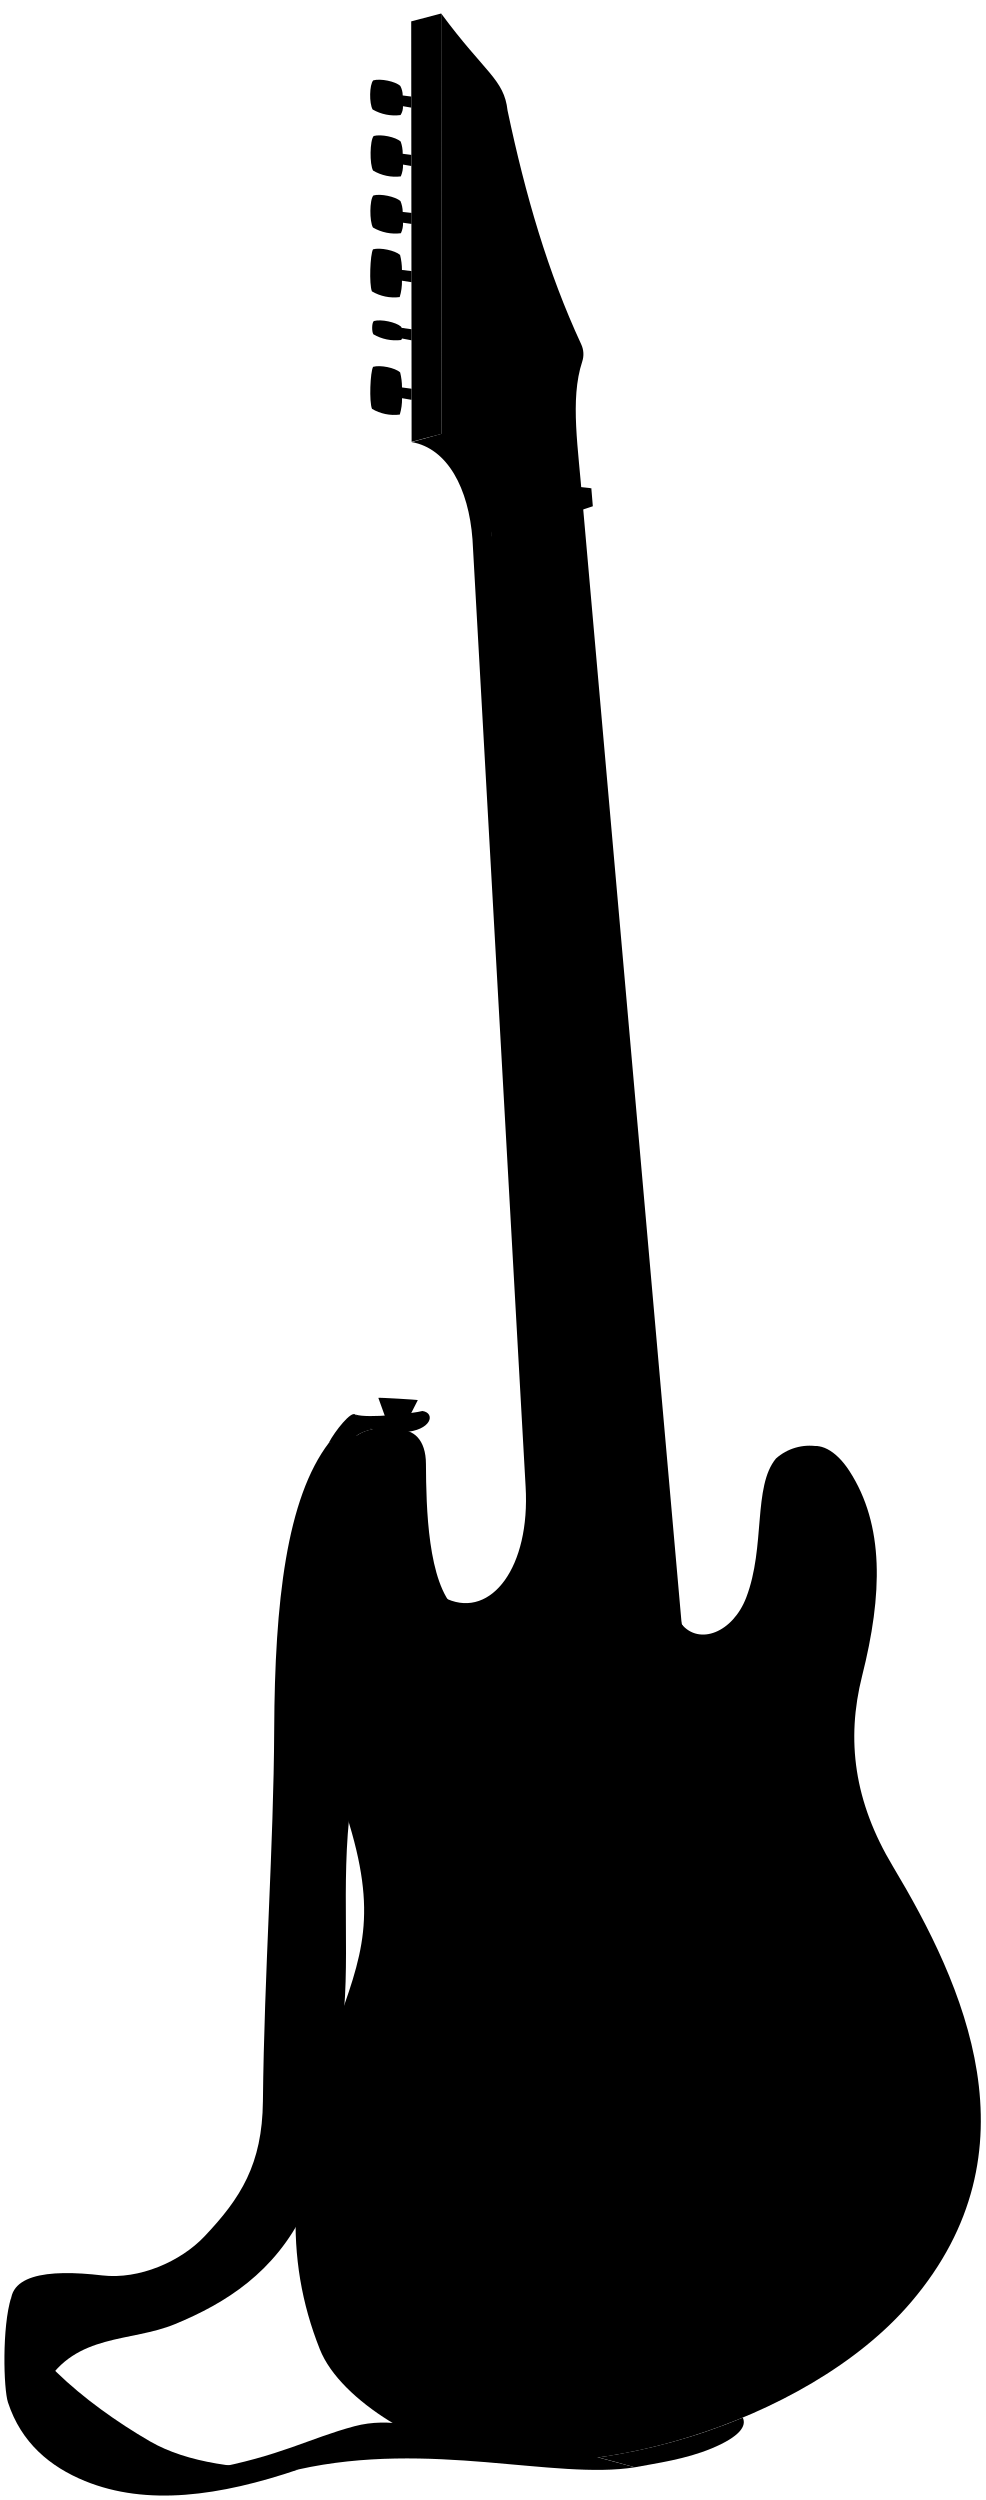
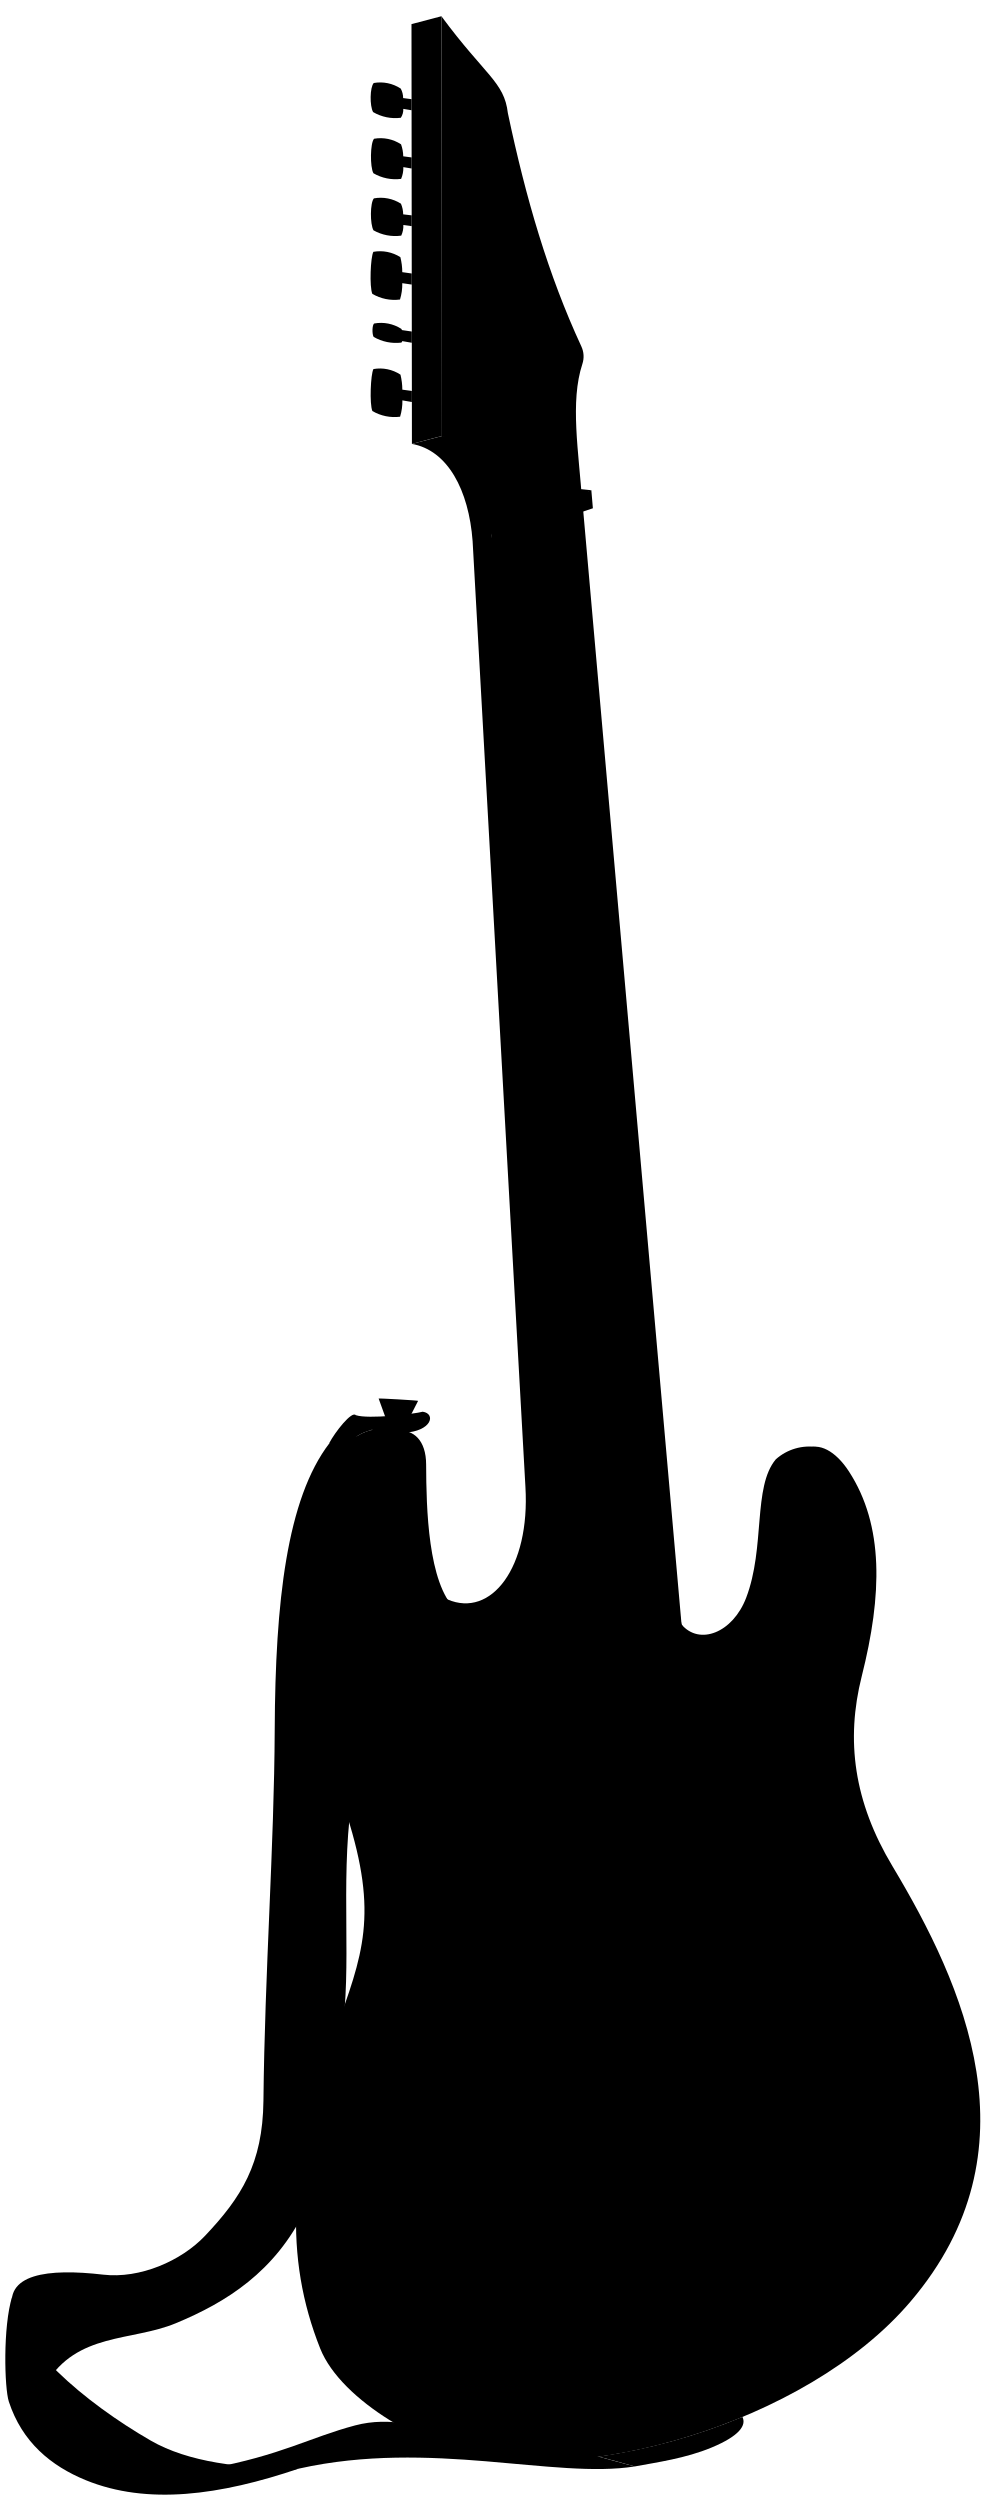
- <svg viewBox="0 0 222.63 564.92">
+ <svg viewBox="0 0 185.12 469.57">
  <g class="strapLight">
-     <path d="M74.34,326c-9.58,12.57-12.25,36-12.38,64.79-.12,26.65-2.25,54.73-2.55,84.05-.15,14.21-5,21.88-13.26,30.57-5.34,5.62-14.68,9.74-23.06,8.76-12.35-1.45-22.69-.3-20.32,8.6l7.43,16.1c7-11.67,19.35-9.55,29.38-13.71,11.47-4.75,22.45-11.63,29.27-25.65L77.09,460c2.39-15.68-.26-33.92,2.19-52.45l1.39-83.22Z" />
-     <path d="M143.43,557.53c-18,2.89-46.26-6.14-76,.48-8.2,1.69-15.82,2.69-20.33,0,16.3-3,22.71-7,33-9.76,15.93-4.23,30.62,9.41,48.68,5.32" />
+     <path d="M61.88,271.07c-8,10.43-10.18,29.85-10.28,53.77-.1,22.12-1.87,45.43-2.12,69.76-.13,11.8-4.16,18.17-11,25.38-4.42,4.66-12.18,8.08-19.13,7.26C9.09,426.05.5,427,2.47,434.38l6.16,13.37c5.83-9.69,16.07-7.93,24.39-11.38,9.52-3.95,18.63-9.65,24.3-21.29l6.84-32.75c2-13-.23-28.15,1.81-43.53l1.15-69.07Z" />
+     <path d="M119.21,463.27c-14.94,2.39-38.39-5.1-63,.39-6.81,1.41-13.13,2.24-16.87,0,13.53-2.5,18.85-5.84,27.36-8.1,13.22-3.52,25.42,7.81,40.41,4.41" />
  </g>
-   <path class="strapDark" d="M2.54,519.11C.43,525.83.8,539.79,1.8,542.86c3,9.17,9.54,14.55,17.39,17.77,14,5.71,30.43,3.44,48.27-2.62-13.21,0-25.09-1.45-33.55-6.33C18.93,543,3.09,529.59,2.54,519.11Z" />
-   <path class="guitarSide" d="M108.8,555.25C97,553.79,77,542.87,72.26,530.83c-8.15-20.53-7.33-42.16,3.35-71.67,6.32-17.47,9.88-26.43,2.7-49-6-18.91-9.67-31.73-9.73-47.84,0-11.2,5.26-33.53,12.06-37.95,3-2,6.81-1.93,10.5-1.18.36,16,.85,31.78,10,38.18,9.89,4.26,18.71-7.22,17.63-25.47l-12-214c-.86-11.59-5.67-20.59-13.74-22L99.87,98c10.45.14,14,8.24,11.15,22.39L154,367c4,4.86,11.6,1.92,14.64-6.05,4.36-11.42,1.48-25.05,6.7-31.37a11.41,11.41,0,0,1,9.44-2.75C187.81,426.39,167.64,506.82,108.8,555.25Z" />
-   <path class="guitarFront" d="M127.83,389.18l-2-.45-2.14-33.2c-3.53,9.84-12.13,16.25-20.75,8.09-6.28-5.93-6.64-23-6.69-32.78,0-11.26-11.71-9.23-15-.15-9.6,26.31-7.69,42.18,2.54,70.68,6.76,18.84,10.11,32.58,3.53,50.11C70.66,495.72,67,542.27,103.2,553.86c26.64,8.53,78.89-5.68,102.69-33.67C235,486,217.81,448.54,201.74,421.7c-8.73-14.57-10.58-28.5-6.93-43,4.64-18.41,5.05-34.08-2.89-46.33-6.12-9.43-15.19-7.78-14.37,10.91.61,14-3.18,26.77-11.28,30.23-3.76,1.6-9.4-1-12.24-6.56Z" />
+   <path class="strapDark" d="M2.28,431.38C.53,437,.83,448.54,1.66,451.09c2.49,7.61,7.92,12.08,14.43,14.75,11.59,4.74,25.27,2.85,40.07-2.18-11,0-20.82-1.2-27.85-5.25C15.88,451.24,2.73,440.08,2.28,431.38Z" />
+   <path class="guitarSide" d="M90.47,461.38c-9.77-1.22-26.36-10.28-30.33-20.27-6.76-17-6.08-35,2.78-59.49,5.25-14.5,8.2-21.94,2.24-40.68-5-15.7-8-26.34-8.07-39.71,0-9.3,4.37-27.83,10-31.5,2.52-1.64,5.65-1.61,8.71-1,.3,13.25.71,26.38,8.26,31.69,8.21,3.53,15.53-6,14.63-21.14L88.77,101.65c-.71-9.61-4.7-17.09-11.4-18.27l5.69-1.49c8.67.11,11.61,6.83,9.25,18.58L128,305.11c3.35,4,9.62,1.6,12.15-5,3.62-9.48,1.22-20.79,5.56-26a9.45,9.45,0,0,1,7.83-2.29C156.05,354.42,139.31,421.17,90.47,461.38Z" />
+   <path class="guitarFront" d="M106.27,323.54l-1.68-.38-1.78-27.56c-2.94,8.17-10.07,13.49-17.23,6.73-5.2-4.93-5.51-19.08-5.54-27.22,0-9.34-9.73-7.66-12.48-.12-8,21.83-6.38,35,2.11,58.67,5.62,15.63,8.4,27,2.93,41.59-13.78,36.72-16.81,75.35,13.23,85,22.11,7.08,65.48-4.71,85.23-28,24.14-28.39,9.9-59.46-3.44-81.74-7.25-12.1-8.79-23.65-5.76-35.67,3.85-15.28,4.19-28.29-2.4-38.45-5.07-7.82-12.61-6.46-11.93,9.06.52,11.62-2.63,22.21-9.35,25.08-3.13,1.33-7.81-.85-10.16-5.44Z" />
  <g class="leatherDark">
-     <path d="M135.25,555.3c2.78.73,5.54,1.47,8.18,2.23,5-.94,11.49-1.81,17.41-4.28,6.38-2.66,7.91-5.09,7-6.94A134.25,134.25,0,0,1,135.25,555.3Z" />
-     <path d="M80.64,324.35A9.88,9.88,0,0,1,84.05,323h0l-3.74-3.32c-.87-1.06-4.67,3.76-6,6.32a37.56,37.56,0,0,0,4.33.2A9.34,9.34,0,0,1,80.64,324.35Z" />
+     <path d="M112.43,461.42c2.31.6,4.6,1.22,6.78,1.85,4.18-.78,9.54-1.51,14.46-3.56,5.29-2.2,6.56-4.22,5.77-5.75A111.65,111.65,0,0,1,112.43,461.42Z" />
+     <path d="M67.1,269.73a8.28,8.28,0,0,1,2.83-1.15h0l-3.1-2.77c-.73-.87-3.88,3.13-5,5.26a33.15,33.15,0,0,0,3.59.16A7.49,7.49,0,0,1,67.1,269.73Z" />
  </g>
-   <path class="leatherLight" d="M95.45,318.84c-1.86.52-12.33,1.75-15.13.8,2.05,3.54,5.11,4.29,10.83,4C97.58,323.28,98.47,319.28,95.45,318.84Z" />
-   <polygon class="fretboard" points="131.65 113.53 155.19 380.05 127.83 389.18 111.02 120.42 131.65 113.53" />
-   <polygon class="headstockSide" points="99.69 3.05 99.78 98.04 93.01 99.83 92.92 4.83 99.69 3.05" />
-   <path class="headstockFront" d="M99.69,3.05c9.89,13.41,14.22,14.84,15,21.92,4.07,19.27,9.11,36.56,16.64,52.82a5.3,5.3,0,0,1,.23,3.93c-2.83,8.61-.83,19.75.06,31.81L111,120.42c-.9-12.16-4.39-20.16-11.24-22.38Z" />
+   <path class="leatherLight" d="M79.4,265.16c-1.55.43-10.24,1.44-12.56.65,1.69,2.95,4.24,3.57,9,3.31C81.16,268.84,81.9,265.52,79.4,265.16Z" />
+   <polygon class="fretboard" points="109.44 94.75 128.97 315.96 106.27 323.54 92.31 100.47 109.44 94.75" />
+   <polygon class="headstockSide" points="82.91 3.05 82.99 81.89 77.37 83.38 77.29 4.53 82.91 3.05" />
+   <path class="headstockFront" d="M82.91,3.05c8.21,11.13,11.8,12.32,12.48,18.19,3.38,16,7.56,30.35,13.81,43.84a4.46,4.46,0,0,1,.19,3.27c-2.35,7.14-.69,16.39,0,26.4l-17.13,5.72c-.74-10.1-3.63-16.74-9.32-18.58Z" />
  <g class="metalDark">
-     <path d="M183.85,464.35c-2.22-.24-3.75-3-3.41-6.07s2.41-5.43,4.63-5.19l6,.65L189.86,465Z" />
-     <path d="M106.76,79c-1.07,0-1.93-1.22-1.92-2.71s.87-2.7,1.94-2.7h2.88l0,5.41Z" />
-     <path d="M106.72,92.16c-1.07,0-1.93-1.22-1.92-2.71s.87-2.71,1.94-2.7h2.88l0,5.41Z" />
-     <path d="M106.71,65.79c-1.07,0-1.93-1.22-1.93-2.71s.88-2.7,2-2.7h2.88l0,5.41Z" />
-     <path d="M106.84,52.61c-1.07,0-1.93-1.22-1.92-2.71s.87-2.71,1.94-2.7h2.89l0,5.41Z" />
-     <path d="M106.79,39.41c-1.07,0-1.93-1.21-1.92-2.71s.87-2.7,1.94-2.69h2.89l0,5.41Z" />
-     <path d="M106.78,26.22c-1.06,0-1.93-1.22-1.92-2.71s.88-2.7,1.94-2.7h2.89l0,5.41Z" />
-     <path d="M196.37,491.92c-2.22-.25-3.75-3-3.41-6.07s2.42-5.44,4.64-5.2l6,.66-1.22,11.26Z" />
+     <path d="M152.76,385.93c-1.84-.2-3.11-2.46-2.82-5s2-4.51,3.84-4.31l5,.54-1,9.35Z" />
+     <path d="M88.78,66.07c-.89,0-1.6-1-1.6-2.25s.73-2.24,1.61-2.24h2.4l0,4.49Z" />
+     <path d="M88.75,77c-.89,0-1.6-1-1.6-2.25s.73-2.24,1.61-2.24h2.4l0,4.49Z" />
+     <path d="M88.74,55.12c-.89,0-1.6-1-1.6-2.25s.73-2.24,1.61-2.24h2.4l0,4.49Z" />
+     <path d="M88.85,44.18c-.89,0-1.6-1-1.6-2.25s.73-2.24,1.62-2.24h2.39l0,4.49Z" />
+     <path d="M88.81,33.23c-.89,0-1.6-1-1.6-2.25s.73-2.24,1.61-2.24h2.4l0,4.49Z" />
+     <path d="M88.8,22.28c-.89,0-1.6-1-1.6-2.25s.73-2.24,1.62-2.24h2.39l0,4.49Z" />
+     <path d="M163.16,408.81c-1.85-.2-3.11-2.46-2.83-5s2-4.51,3.85-4.31l5,.54-1,9.35Z" />
  </g>
  <g class="metalLight">
-     <ellipse cx="190.47" cy="459.37" rx="5.66" ry="4.05" transform="translate(-286.81 599.02) rotate(-83.79)" />
-     <ellipse cx="109.65" cy="76.29" rx="2.7" ry="1.93" transform="translate(32.96 185.66) rotate(-89.79)" />
-     <ellipse cx="109.61" cy="89.46" rx="2.7" ry="1.93" transform="translate(19.75 198.75) rotate(-89.79)" />
-     <ellipse cx="109.6" cy="63.1" rx="2.7" ry="1.93" transform="translate(46.1 172.46) rotate(-89.79)" />
-     <ellipse cx="109.74" cy="49.91" rx="2.7" ry="1.93" transform="translate(59.42 159.47) rotate(-89.79)" />
-     <ellipse cx="109.69" cy="36.72" rx="2.7" ry="1.93" transform="translate(72.56 146.27) rotate(-89.79)" />
-     <ellipse cx="109.68" cy="23.53" rx="2.7" ry="1.93" transform="translate(85.75 133.12) rotate(-89.79)" />
-     <ellipse cx="202.99" cy="486.94" rx="5.66" ry="4.05" transform="translate(-303.05 636.06) rotate(-83.79)" />
-     <path d="M91.8,321.52l2.61-5.14c0-.09-8.92-.61-8.92-.51l1.92,5.33C87.38,321.64,91.77,322,91.8,321.52Z" />
+     <ellipse cx="158.26" cy="381.8" rx="4.7" ry="3.36" transform="translate(-238.42 497.82) rotate(-83.79)" />
+     <ellipse cx="91.18" cy="63.84" rx="2.24" ry="1.6" transform="translate(27.01 154.78) rotate(-89.79)" />
+     <ellipse cx="91.15" cy="74.77" rx="2.24" ry="1.6" transform="translate(16.04 165.65) rotate(-89.79)" />
+     <ellipse cx="91.14" cy="52.89" rx="2.24" ry="1.6" transform="translate(37.92 143.83) rotate(-89.79)" />
+     <ellipse cx="91.25" cy="41.95" rx="2.24" ry="1.6" transform="translate(48.97 133.04) rotate(-89.79)" />
+     <ellipse cx="91.21" cy="31" rx="2.24" ry="1.6" transform="translate(59.88 122.09) rotate(-89.79)" />
+     <ellipse cx="91.2" cy="20.04" rx="2.24" ry="1.6" transform="translate(70.82 111.17) rotate(-89.79)" />
+     <ellipse cx="168.65" cy="404.68" rx="4.7" ry="3.36" transform="translate(-251.9 528.56) rotate(-83.79)" />
+     <path d="M76.36,267.38l2.17-4.26c0-.08-7.4-.51-7.41-.43l1.6,4.43C72.7,267.48,76.34,267.74,76.36,267.38Z" />
  </g>
-   <polygon class="humbuckerSide" points="129.41 469.25 127.85 449.25 162.34 437.74 165.72 438.69 132.79 470.2 129.41 469.25" />
-   <polygon class="humbuckerFront" points="165.72 438.69 167.28 458.69 132.79 470.2 131.23 450.21 165.72 438.69" />
+   <polygon class="humbuckerSide" points="107.58 389.99 106.28 373.4 134.91 363.84 137.72 364.63 110.38 390.79 107.58 389.99" />
+   <polygon class="humbuckerFront" points="137.72 364.63 139.01 381.23 110.38 390.79 109.09 374.19 137.72 364.63" />
  <g class="bridgeNutDark">
-     <polygon points="130.79 488.01 130.2 481.18 164.69 469.67 168.07 470.62 134.17 488.97 130.79 488.01" />
-     <polygon points="111.07 121.03 110.72 116.95 131.32 110.07 133.62 110.32 113.07 121.3 111.07 121.03" />
+     <polygon points="108.72 405.57 108.23 399.9 136.86 390.34 139.67 391.13 111.53 406.36 108.72 405.57" />
+     <polygon points="92.36 100.97 92.07 97.59 109.17 91.88 111.07 92.08 94.02 101.2 92.36 100.97" />
  </g>
  <g class="bridgeNutLight">
-     <polygon points="168.07 470.62 168.66 477.45 134.17 488.97 133.58 482.14 168.07 470.62" />
-     <polygon points="133.62 110.32 133.96 114.4 113.07 121.3 112.74 117.23 133.62 110.32" />
+     <polygon points="139.67 391.13 140.16 396.8 111.53 406.36 111.04 400.69 139.67 391.13" />
+     <polygon points="111.07 92.08 111.36 95.47 94.02 101.2 93.75 97.82 111.07 92.08" />
  </g>
  <g class="pickupDark">
-     <path d="M160,387.81l-3.23-.71a4.36,4.36,0,0,0-2.27.2l-26.63,8.89c-5.54,1.75-5.8,9.79-1.74,10.8l3.27.73Z" />
-     <path d="M160.81,398.54l-3.23-.72a4.51,4.51,0,0,0-2.28.2l-26.62,8.89c-5.54,1.75-5.8,9.79-1.74,10.81l3.27.72Z" />
-     <path d="M162.27,418.42,159,417.7a4.47,4.47,0,0,0-2.27.2l-26.63,8.89c-5.54,1.76-5.8,9.79-1.74,10.81l3.28.72Z" />
+     <path d="M133,322.4l-2.69-.59a3.59,3.59,0,0,0-1.88.17l-22.1,7.37c-4.6,1.46-4.81,8.13-1.45,9l2.72.6Z" />
+     <path d="M133.64,331.3l-2.68-.59a3.73,3.73,0,0,0-1.89.16L107,338.25c-4.59,1.46-4.81,8.13-1.44,9l2.72.6Z" />
+     <path d="M134.85,347.81l-2.68-.6a3.59,3.59,0,0,0-1.88.17l-22.1,7.38c-4.6,1.45-4.81,8.12-1.45,9l2.72.6Z" />
  </g>
  <g class="pickupLight">
-     <path d="M157.57,388c6.2-2.07,7.67,8.32.79,10.62l-26.63,8.89c-6.51,2.17-7.29-8.57-.78-10.62Z" />
-     <path d="M158.36,398.7c6.2-2.07,7.67,8.33.78,10.62l-26.62,8.89c-6.51,2.17-7.29-8.56-.79-10.62Z" />
-     <path d="M159.83,418.58c6.19-2.07,7.66,8.33.78,10.63L134,438.1c-6.51,2.17-7.29-8.57-.78-10.63Z" />
+     <path d="M131,322.54c5.14-1.72,6.36,6.91.65,8.82l-22.11,7.37c-5.4,1.81-6-7.11-.65-8.81Z" />
+     <path d="M131.61,331.44c5.14-1.72,6.36,6.91.65,8.82l-22.1,7.37c-5.4,1.81-6-7.11-.65-8.81Z" />
+     <path d="M132.83,347.94c5.14-1.72,6.36,6.91.64,8.82l-22.1,7.38c-5.4,1.8-6.05-7.11-.65-8.82Z" />
  </g>
  <g class="tuningKey">
-     <path d="M90.51,26a3.38,3.38,0,0,0,.55-2l1.88.32v-2.5L91,21.57a4.62,4.62,0,0,0-.54-2.15c-1.14-1.05-4.48-1.72-6.12-1.26-.88,1-.93,5.19-.14,6.58A10,10,0,0,0,90.51,26Z" />
-     <path d="M90.57,39.86a6.41,6.41,0,0,0,.5-2.67l1.88.32V35L91,34.75A8.1,8.1,0,0,0,90.55,32c-1.13-1.06-4.47-1.72-6.11-1.27-.88,1-.94,6.41-.14,7.81A9.88,9.88,0,0,0,90.57,39.86Z" />
-     <path d="M90.59,52.7a5,5,0,0,0,.48-2.37L93,50.6V48.11L91,47.89a6.52,6.52,0,0,0-.51-2.46c-1.14-1-4.48-1.72-6.12-1.26-.88,1-.89,5.84-.1,7.24A10,10,0,0,0,90.59,52.7Z" />
-     <path d="M93,63.77V61.26L90.83,61a14,14,0,0,0-.43-3.4c-1.13-1-4.47-1.72-6.11-1.26-.65,1.14-.91,7.89-.25,9.5a9.85,9.85,0,0,0,6.28,1.29,11.84,11.84,0,0,0,.51-3.7Z" />
-     <path d="M93,74.4l-2.22-.31a.89.89,0,0,0-.17-.29c-1.14-1-4.48-1.72-6.12-1.26-.48.3-.52,2.39-.12,3a10,10,0,0,0,6.27,1.29.79.79,0,0,0,.2-.34L93,76.9Z" />
-     <path d="M93,87.84l-2.16-.29a14.15,14.15,0,0,0-.42-3.4c-1.14-1.05-4.47-1.72-6.11-1.26-.65,1.14-.92,7.89-.25,9.5a9.84,9.84,0,0,0,6.28,1.29,12.15,12.15,0,0,0,.51-3.7l2.15.37Z" />
+     <path d="M75.29,22.12a2.79,2.79,0,0,0,.46-1.67l1.56.26V18.63l-1.59-.21a3.72,3.72,0,0,0-.45-1.78,7,7,0,0,0-5.07-1.05c-.73.8-.78,4.3-.12,5.46A8.2,8.2,0,0,0,75.29,22.12Z" />
+     <path d="M75.34,33.6a5.27,5.27,0,0,0,.42-2.21l1.56.26V29.57l-1.58-.21a7,7,0,0,0-.41-2.25,7,7,0,0,0-5.07-1.05c-.73.8-.78,5.32-.12,6.48A8.22,8.22,0,0,0,75.34,33.6Z" />
+     <path d="M75.36,44.26a4.22,4.22,0,0,0,.4-2l1.57.22V40.45l-1.6-.19a5.22,5.22,0,0,0-.42-2,7.06,7.06,0,0,0-5.08-1c-.73.8-.74,4.85-.08,6A8.31,8.31,0,0,0,75.36,44.26Z" />
+     <path d="M77.34,53.45V51.37l-1.78-.25a11.66,11.66,0,0,0-.36-2.82,7.12,7.12,0,0,0-5.07-1c-.54,1-.76,6.55-.2,7.89a8.15,8.15,0,0,0,5.2,1.07,9.71,9.71,0,0,0,.43-3.07Z" />
+     <path d="M77.35,62.27,75.51,62a1.08,1.08,0,0,0-.14-.24,7.1,7.1,0,0,0-5.08-1c-.4.24-.43,2-.11,2.52a8.33,8.33,0,0,0,5.21,1.07.64.64,0,0,0,.17-.28l1.79.31Z" />
+     <path d="M77.36,73.43l-1.79-.24a12.23,12.23,0,0,0-.35-2.82,7,7,0,0,0-5.08-1.05c-.53,1-.75,6.55-.2,7.88a8.18,8.18,0,0,0,5.21,1.07,10,10,0,0,0,.43-3.07l1.78.31Z" />
  </g>
</svg>
